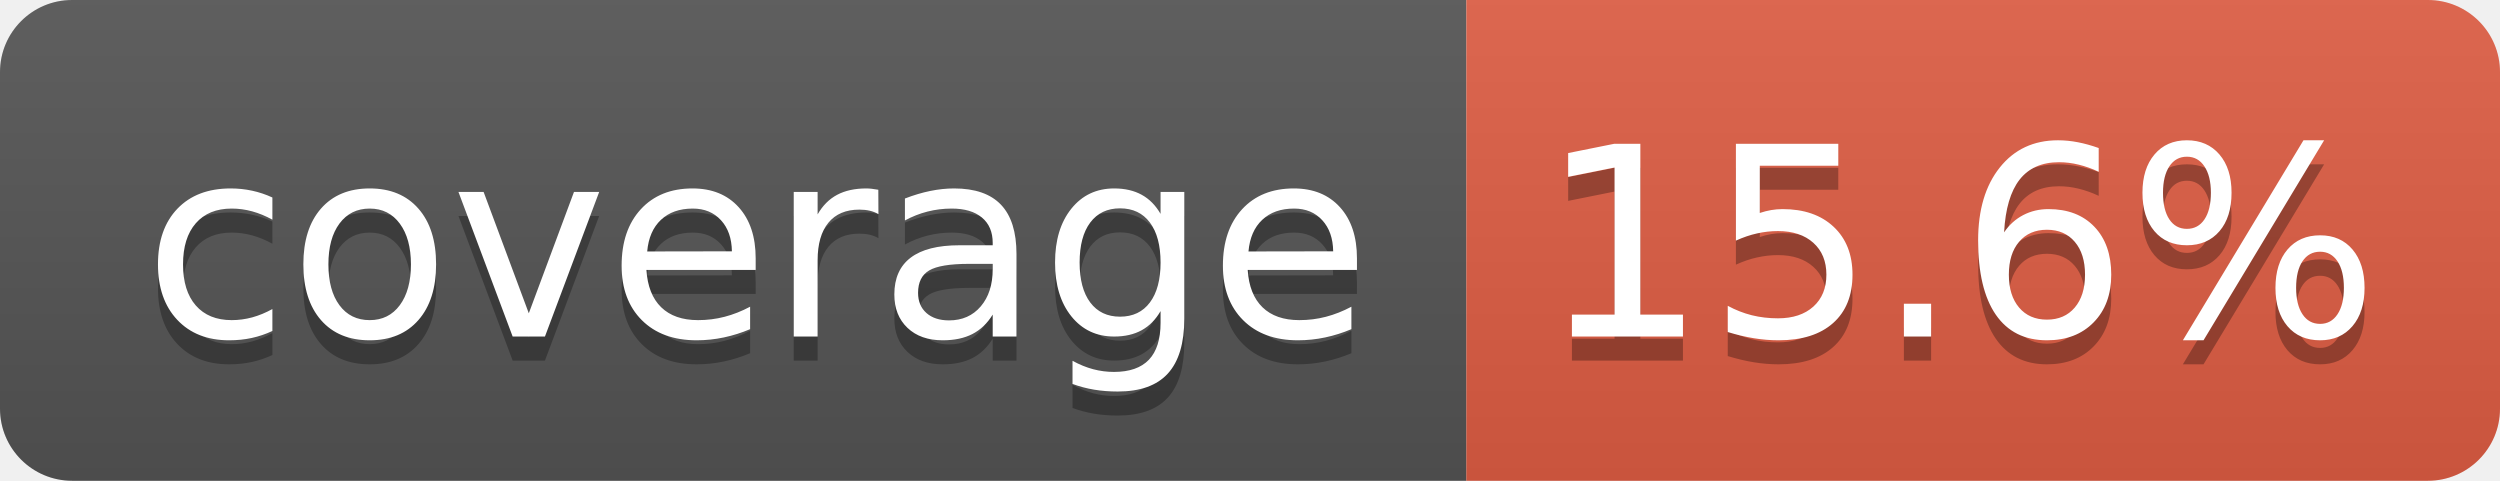
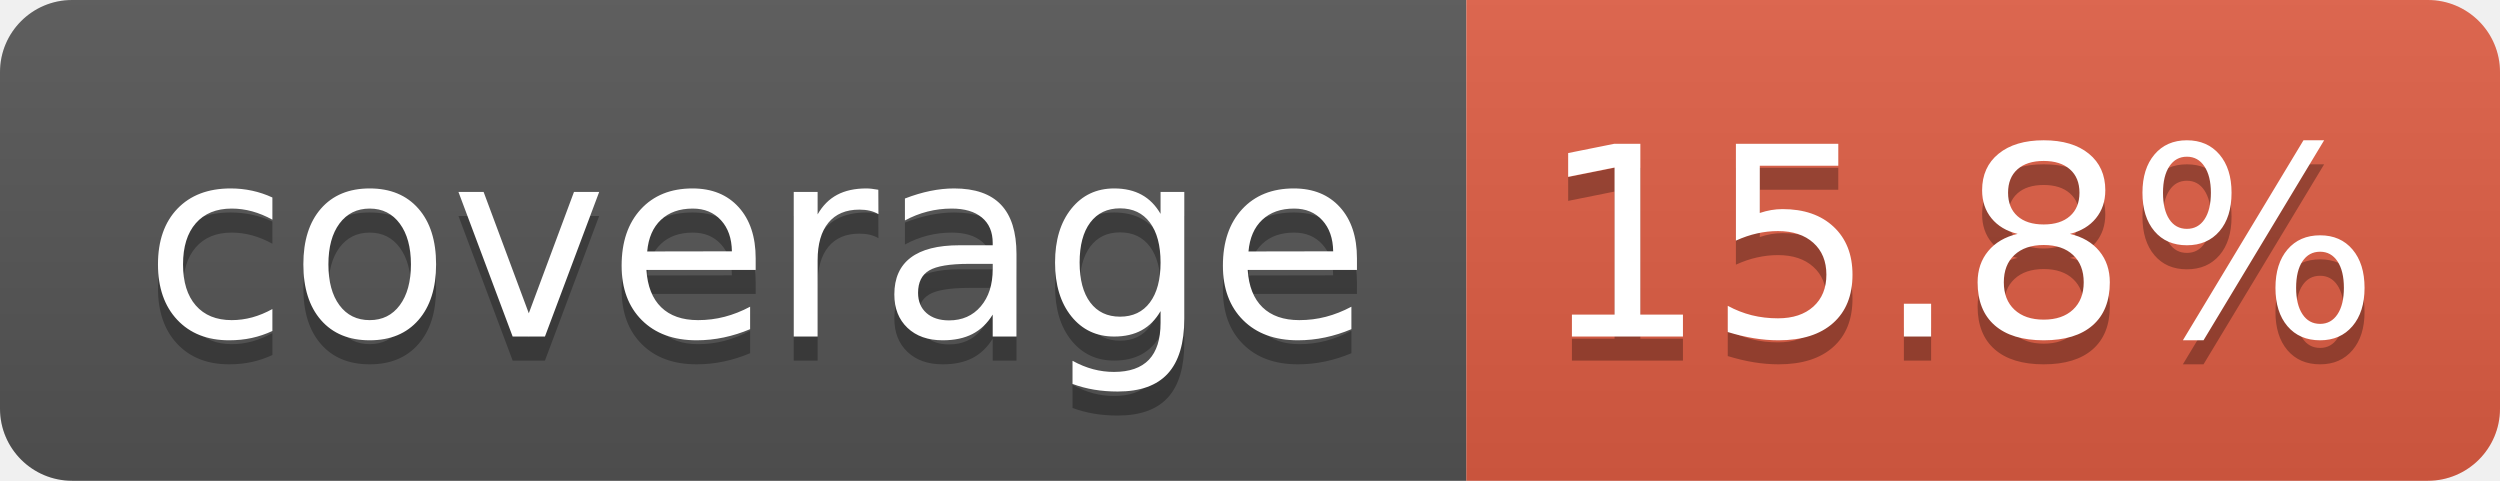
- <svg xmlns="http://www.w3.org/2000/svg" width="104" height="20" role="img" aria-label="coverage: 15.6%">
+ <svg xmlns="http://www.w3.org/2000/svg" width="104" height="20" role="img" aria-label="coverage: 15.8%">
  <linearGradient id="s" x2="0" y2="100%">
    <stop offset="0" stop-color="#bbb" stop-opacity=".1" />
    <stop offset="1" stop-opacity=".1" />
  </linearGradient>
  <clipPath id="r">
    <rect width="104" height="20" rx="3" fill="#fff" />
  </clipPath>
  <g clip-path="url(#r)">
    <rect width="61" height="20" fill="#555" />
    <rect x="61" width="43" height="20" fill="#e05d44" />
    <rect width="104" height="20" fill="url(#s)" />
  </g>
  <g fill="#fff" text-anchor="middle" font-family="Verdana,Geneva,DejaVu Sans,sans-serif" text-rendering="geometricPrecision" font-size="110">
    <text aria-hidden="true" x="315" y="150" fill="#010101" fill-opacity=".3" transform="scale(.1)" textLength="510">coverage</text>
    <text x="315" y="140" transform="scale(.1)" fill="#fff" textLength="510">coverage</text>
-     <text aria-hidden="true" x="815" y="150" fill="#010101" fill-opacity=".3" transform="scale(.1)" textLength="330">15.6%</text>
-     <text x="815" y="140" transform="scale(.1)" fill="#fff" textLength="330">15.6%</text>
+     <text aria-hidden="true" x="815" y="150" fill="#010101" fill-opacity=".3" transform="scale(.1)" textLength="330">15.8%</text>
+     <text x="815" y="140" transform="scale(.1)" fill="#fff" textLength="330">15.8%</text>
  </g>
</svg>
